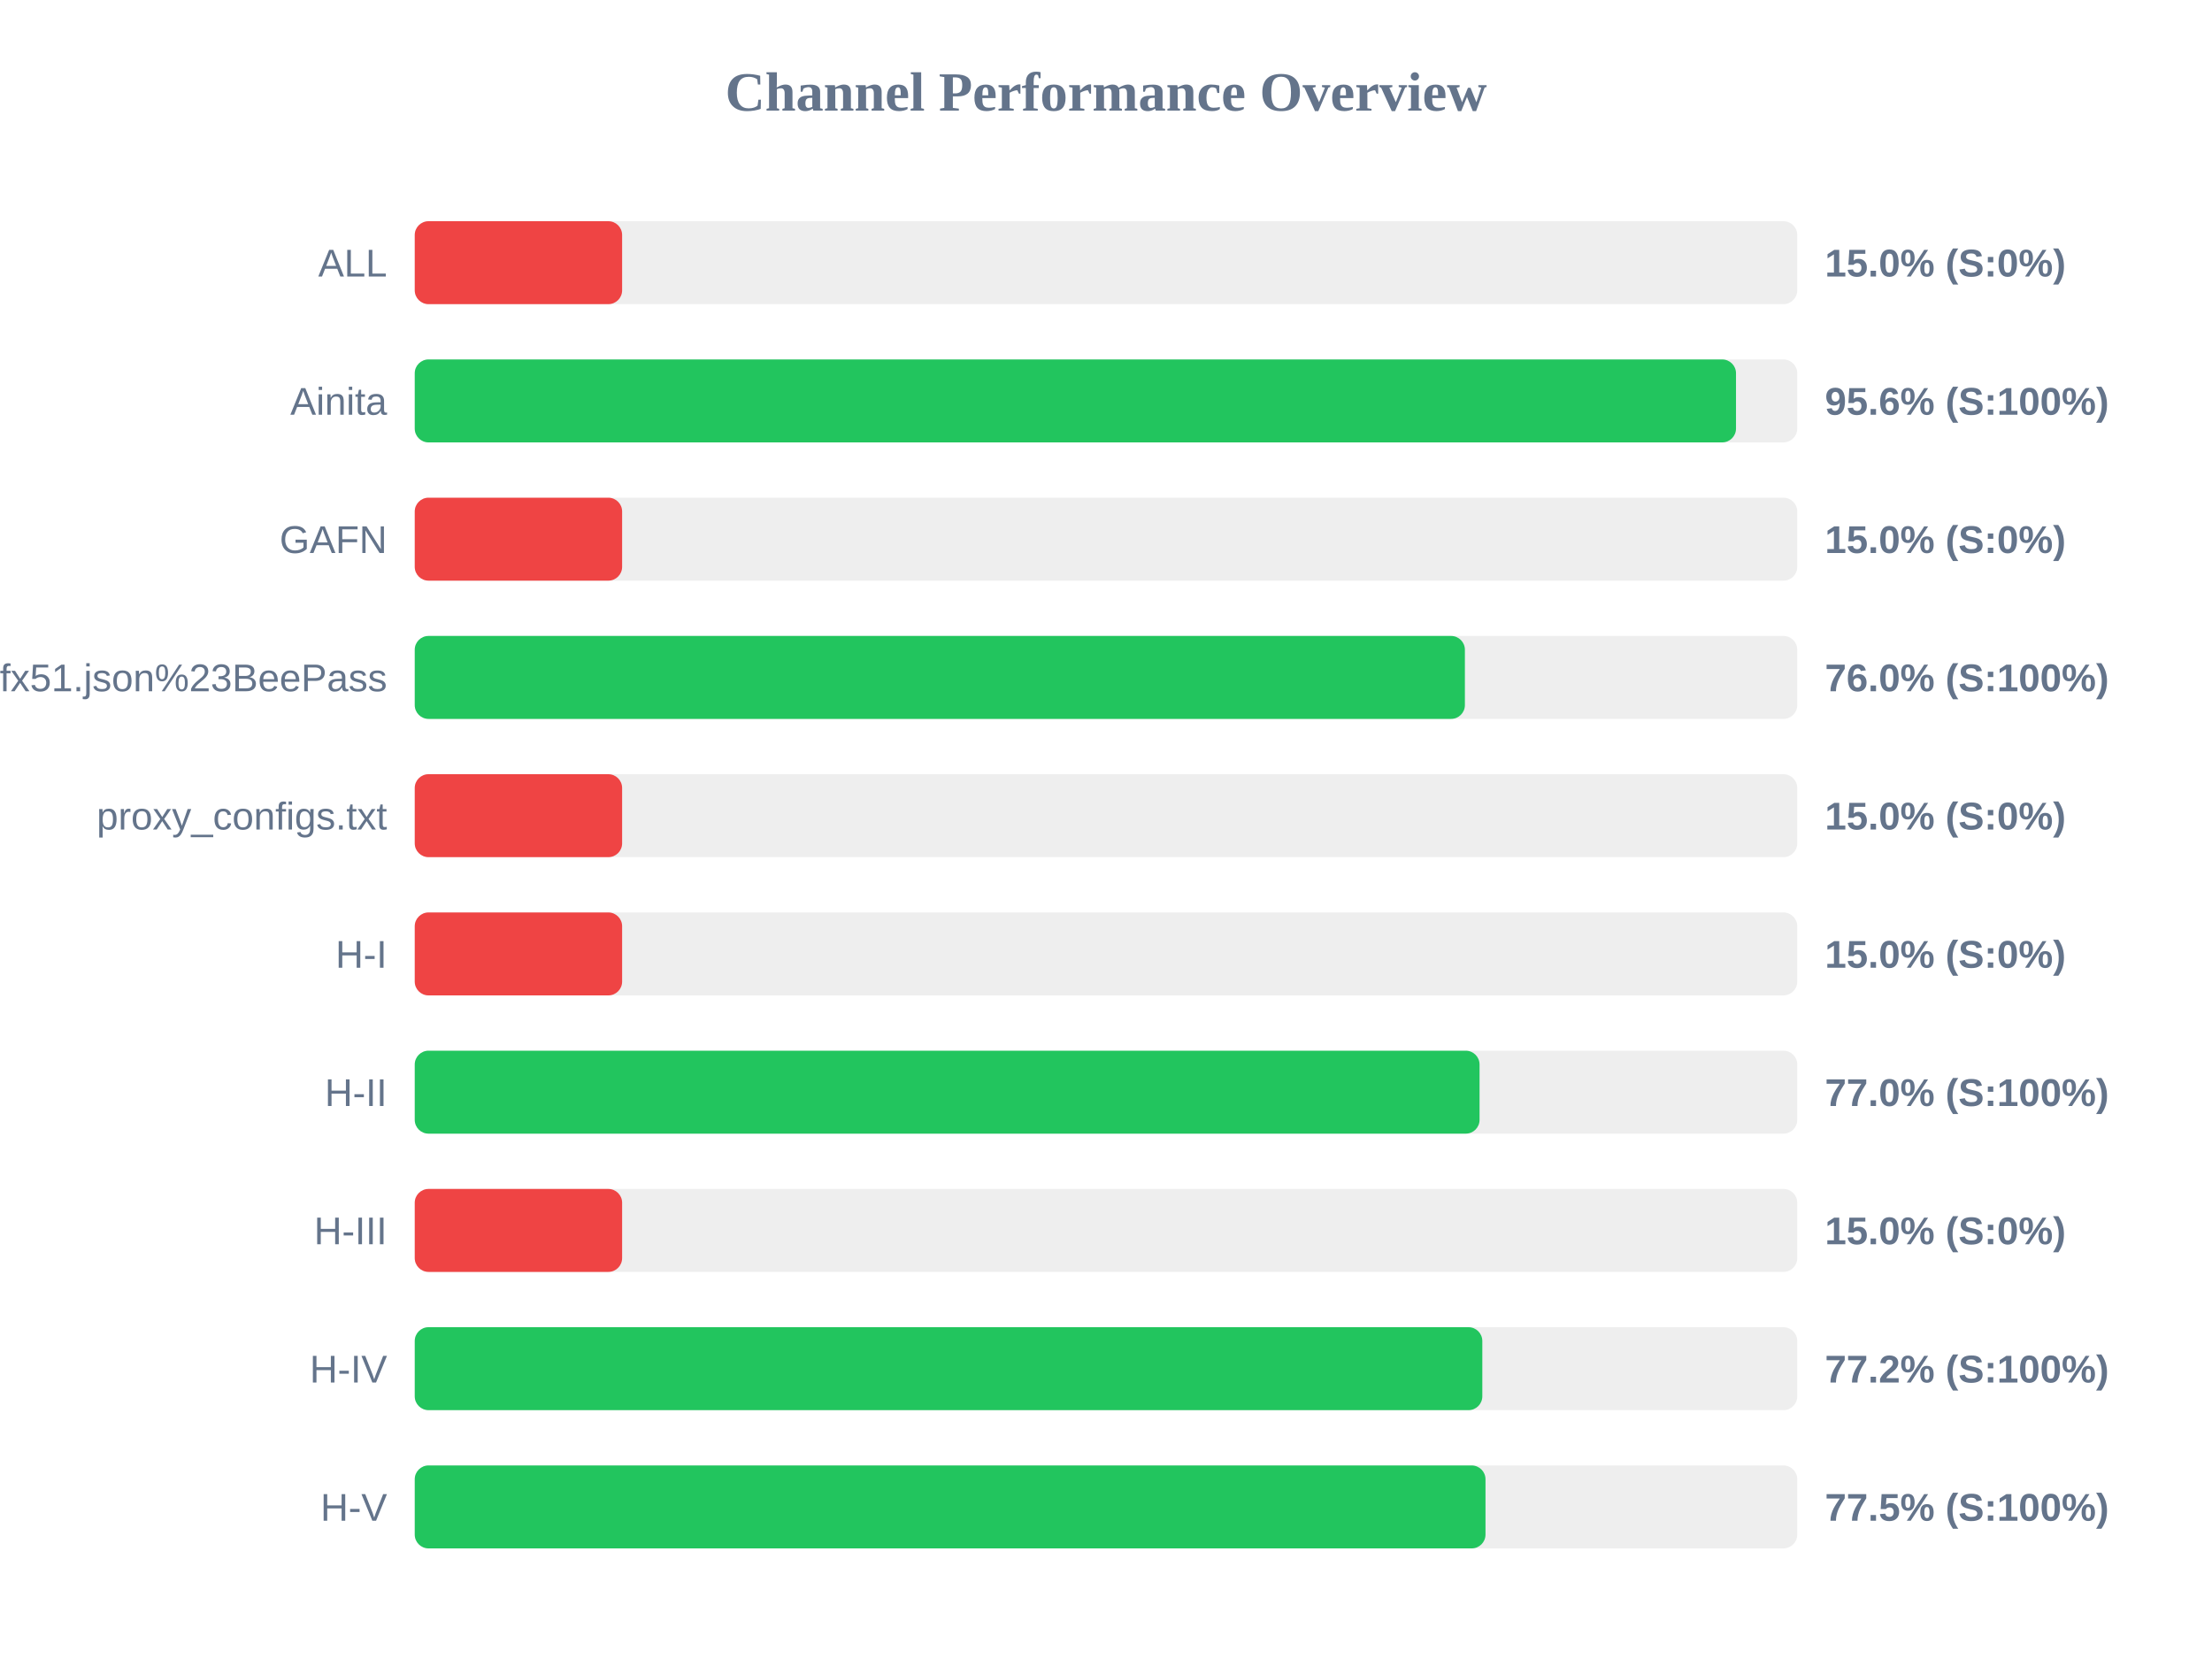
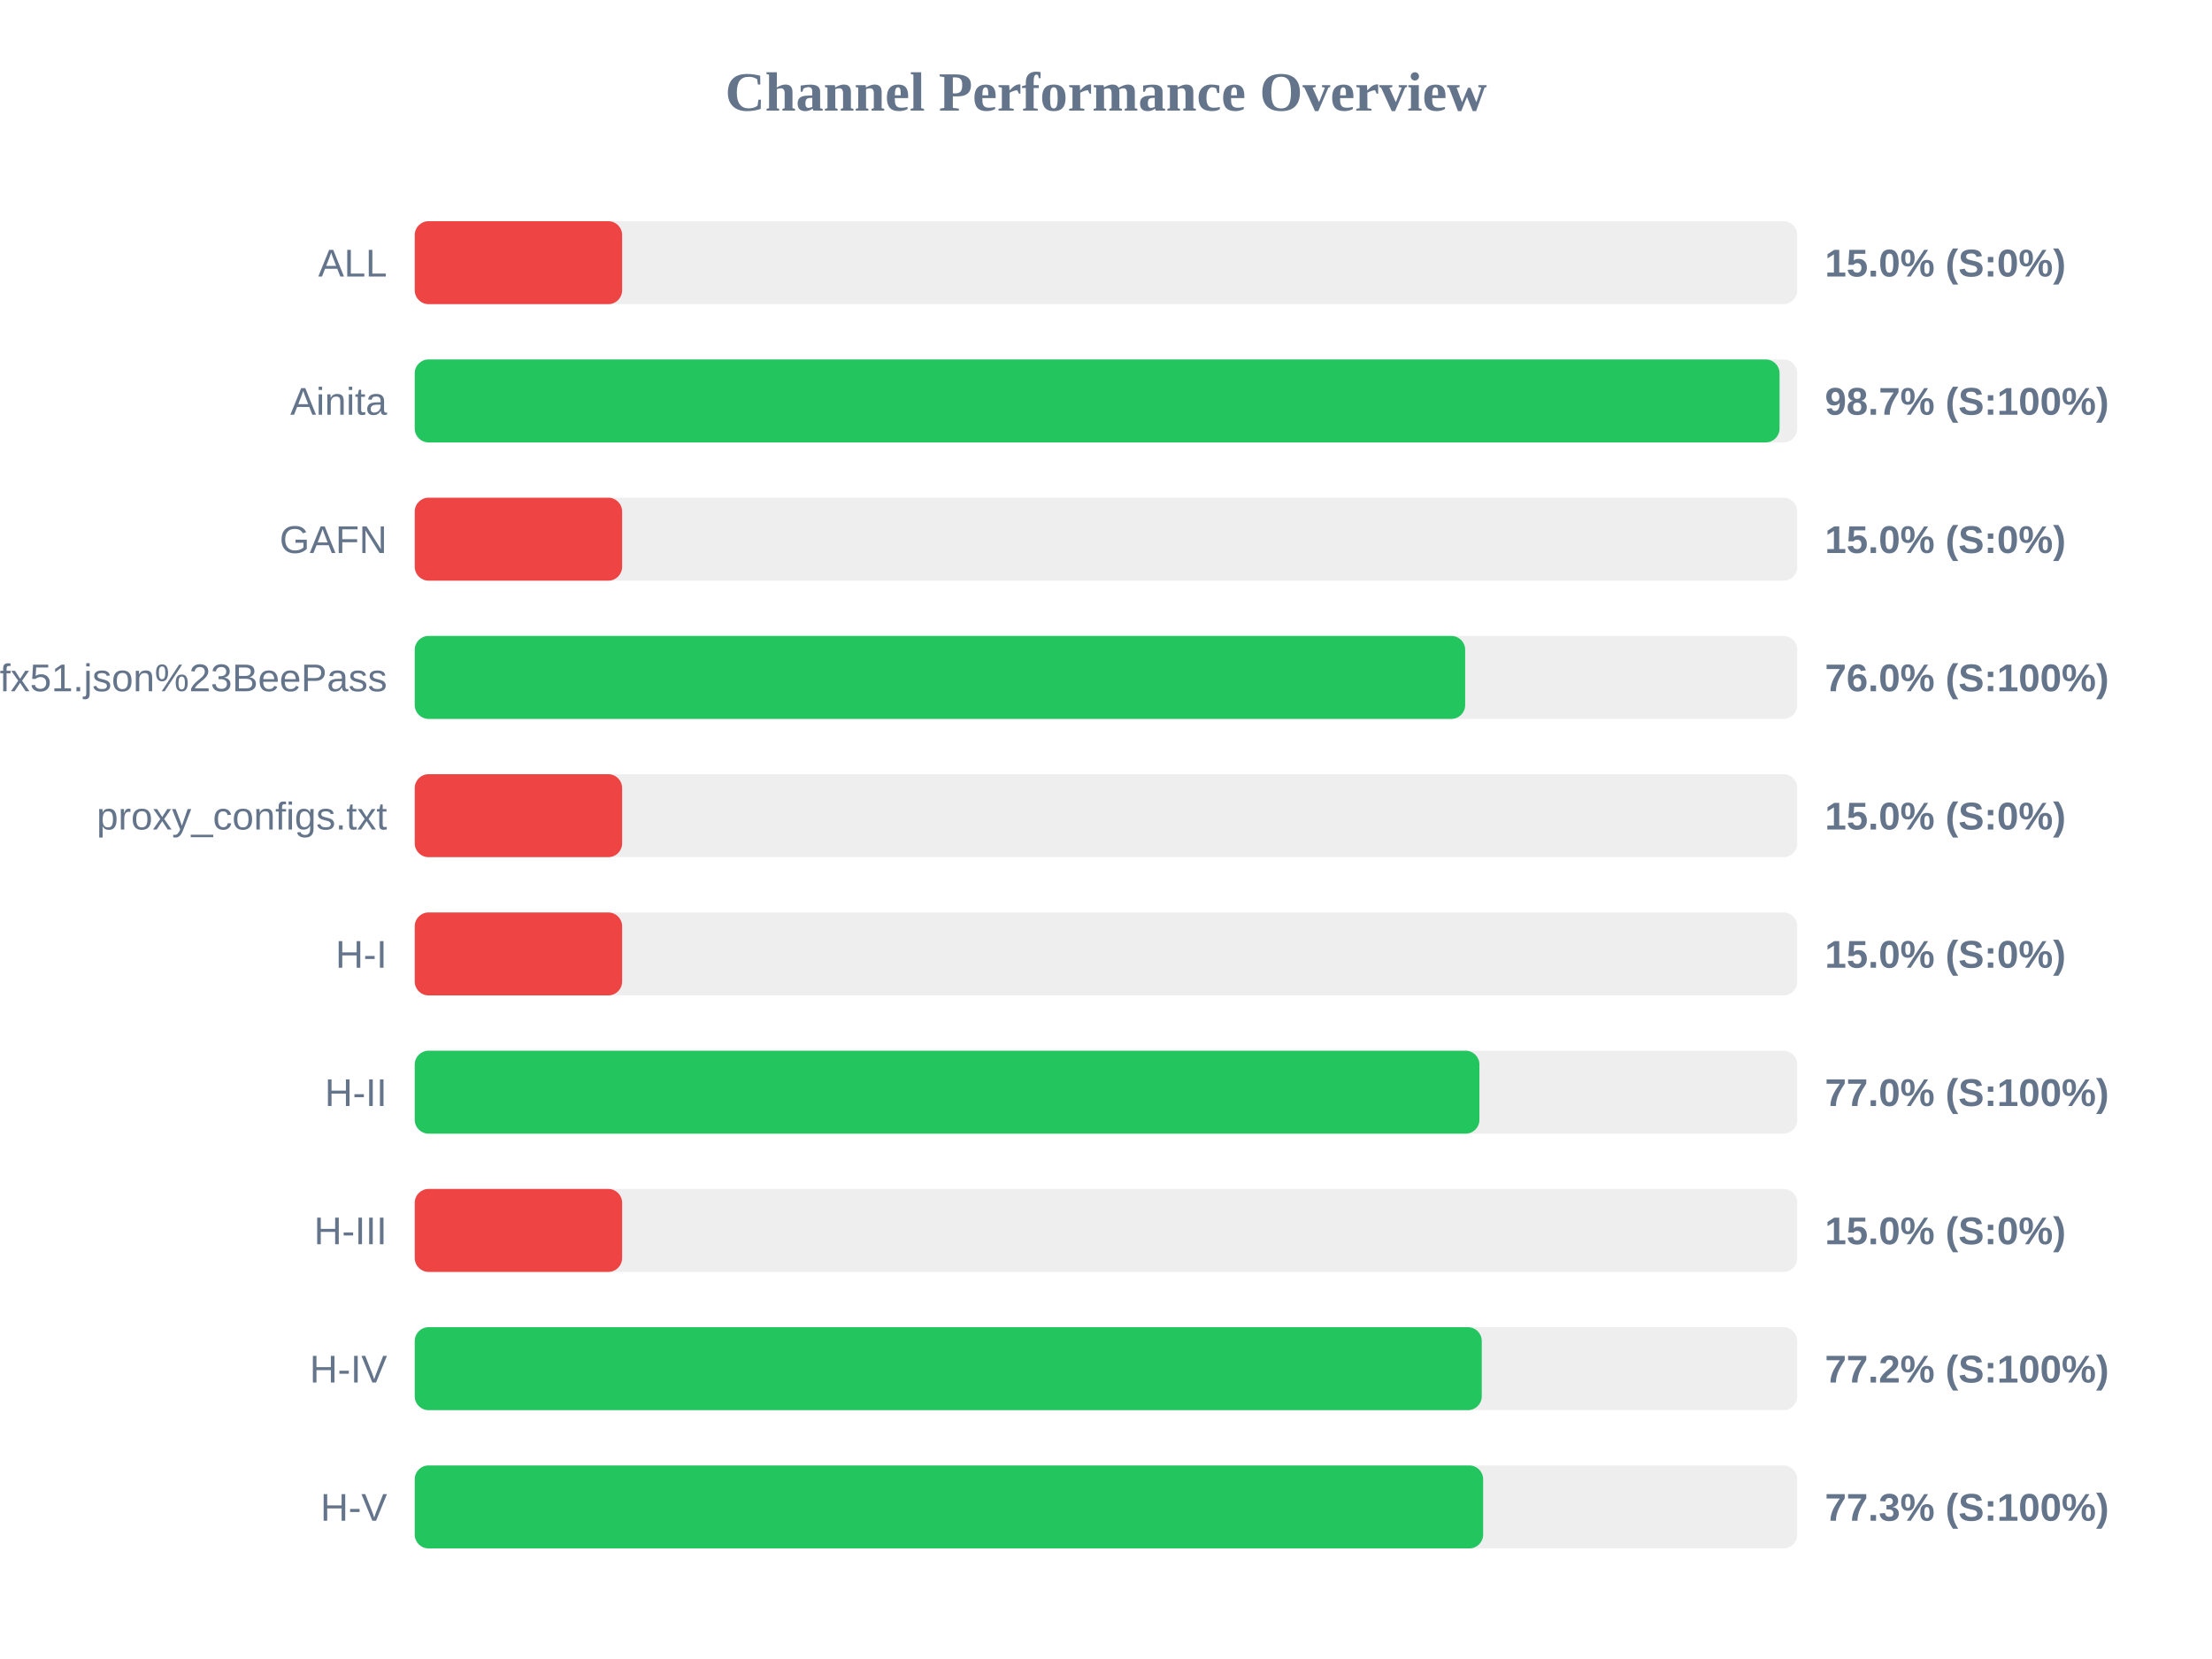
<svg xmlns="http://www.w3.org/2000/svg" width="800" height="600" version="1.1">
  <style>
        .row { font: 14px Arial; fill: #64748b; }
        .score { font: bold 14px Arial; fill: #64748b; }
    </style>
  <text x="400" y="40" text-anchor="middle" font-size="20px" font-weight="bold" fill="#64748b">Channel Performance Overview</text>
  <rect x="150" y="80" width="500" height="30" fill="#eee" rx="5" />
  <rect x="150" y="80" width="75.0" height="30" fill="#ef4444" rx="5" />
  <text x="140" y="100" text-anchor="end" class="row">ALL</text>
  <text x="660" y="100" text-anchor="start" class="score">15.0% (S:0%)</text>
  <rect x="150" y="130" width="500" height="30" fill="#eee" rx="5" />
-   <rect x="150" y="130" width="477.85" height="30" fill="#22c55e" rx="5" />
+   <rect x="150" y="130" width="493.6" height="30" fill="#22c55e" rx="5" />
  <text x="140" y="150" text-anchor="end" class="row">Ainita</text>
-   <text x="660" y="150" text-anchor="start" class="score">95.6% (S:100%)</text>
+   <text x="660" y="150" text-anchor="start" class="score">98.7% (S:100%)</text>
  <rect x="150" y="180" width="500" height="30" fill="#eee" rx="5" />
  <rect x="150" y="180" width="75.0" height="30" fill="#ef4444" rx="5" />
  <text x="140" y="200" text-anchor="end" class="row">GAFN</text>
  <text x="660" y="200" text-anchor="start" class="score">15.0% (S:0%)</text>
  <rect x="150" y="230" width="500" height="30" fill="#eee" rx="5" />
-   <rect x="150" y="230" width="379.8" height="30" fill="#22c55e" rx="5" />
+   <rect x="150" y="230" width="379.9" height="30" fill="#22c55e" rx="5" />
  <text x="140" y="250" text-anchor="end" class="row">sub?s=ssconf%3A%2F%2Fs3.amazonaws.com%2Fbeedynconprd%2Fzf38bv6oxi1nv3wfkpmxyfl8yj5fargza3foantoalu16vznl0ckxx7bgf1ufx51.json%23BeePass</text>
  <text x="660" y="250" text-anchor="start" class="score">76.0% (S:100%)</text>
  <rect x="150" y="280" width="500" height="30" fill="#eee" rx="5" />
  <rect x="150" y="280" width="75.0" height="30" fill="#ef4444" rx="5" />
  <text x="140" y="300" text-anchor="end" class="row">proxy_configs.txt</text>
  <text x="660" y="300" text-anchor="start" class="score">15.0% (S:0%)</text>
  <rect x="150" y="330" width="500" height="30" fill="#eee" rx="5" />
  <rect x="150" y="330" width="75.0" height="30" fill="#ef4444" rx="5" />
  <text x="140" y="350" text-anchor="end" class="row">H-I</text>
  <text x="660" y="350" text-anchor="start" class="score">15.0% (S:0%)</text>
  <rect x="150" y="380" width="500" height="30" fill="#eee" rx="5" />
-   <rect x="150" y="380" width="385.1" height="30" fill="#22c55e" rx="5" />
+   <rect x="150" y="380" width="385.05" height="30" fill="#22c55e" rx="5" />
  <text x="140" y="400" text-anchor="end" class="row">H-II</text>
  <text x="660" y="400" text-anchor="start" class="score">77.0% (S:100%)</text>
  <rect x="150" y="430" width="500" height="30" fill="#eee" rx="5" />
  <rect x="150" y="430" width="75.0" height="30" fill="#ef4444" rx="5" />
  <text x="140" y="450" text-anchor="end" class="row">H-III</text>
  <text x="660" y="450" text-anchor="start" class="score">15.0% (S:0%)</text>
  <rect x="150" y="480" width="500" height="30" fill="#eee" rx="5" />
-   <rect x="150" y="480" width="386.1" height="30" fill="#22c55e" rx="5" />
+   <rect x="150" y="480" width="385.9" height="30" fill="#22c55e" rx="5" />
  <text x="140" y="500" text-anchor="end" class="row">H-IV</text>
  <text x="660" y="500" text-anchor="start" class="score">77.2% (S:100%)</text>
  <rect x="150" y="530" width="500" height="30" fill="#eee" rx="5" />
-   <rect x="150" y="530" width="387.25" height="30" fill="#22c55e" rx="5" />
+   <rect x="150" y="530" width="386.4" height="30" fill="#22c55e" rx="5" />
  <text x="140" y="550" text-anchor="end" class="row">H-V</text>
-   <text x="660" y="550" text-anchor="start" class="score">77.5% (S:100%)</text>
+   <text x="660" y="550" text-anchor="start" class="score">77.3% (S:100%)</text>
</svg>
